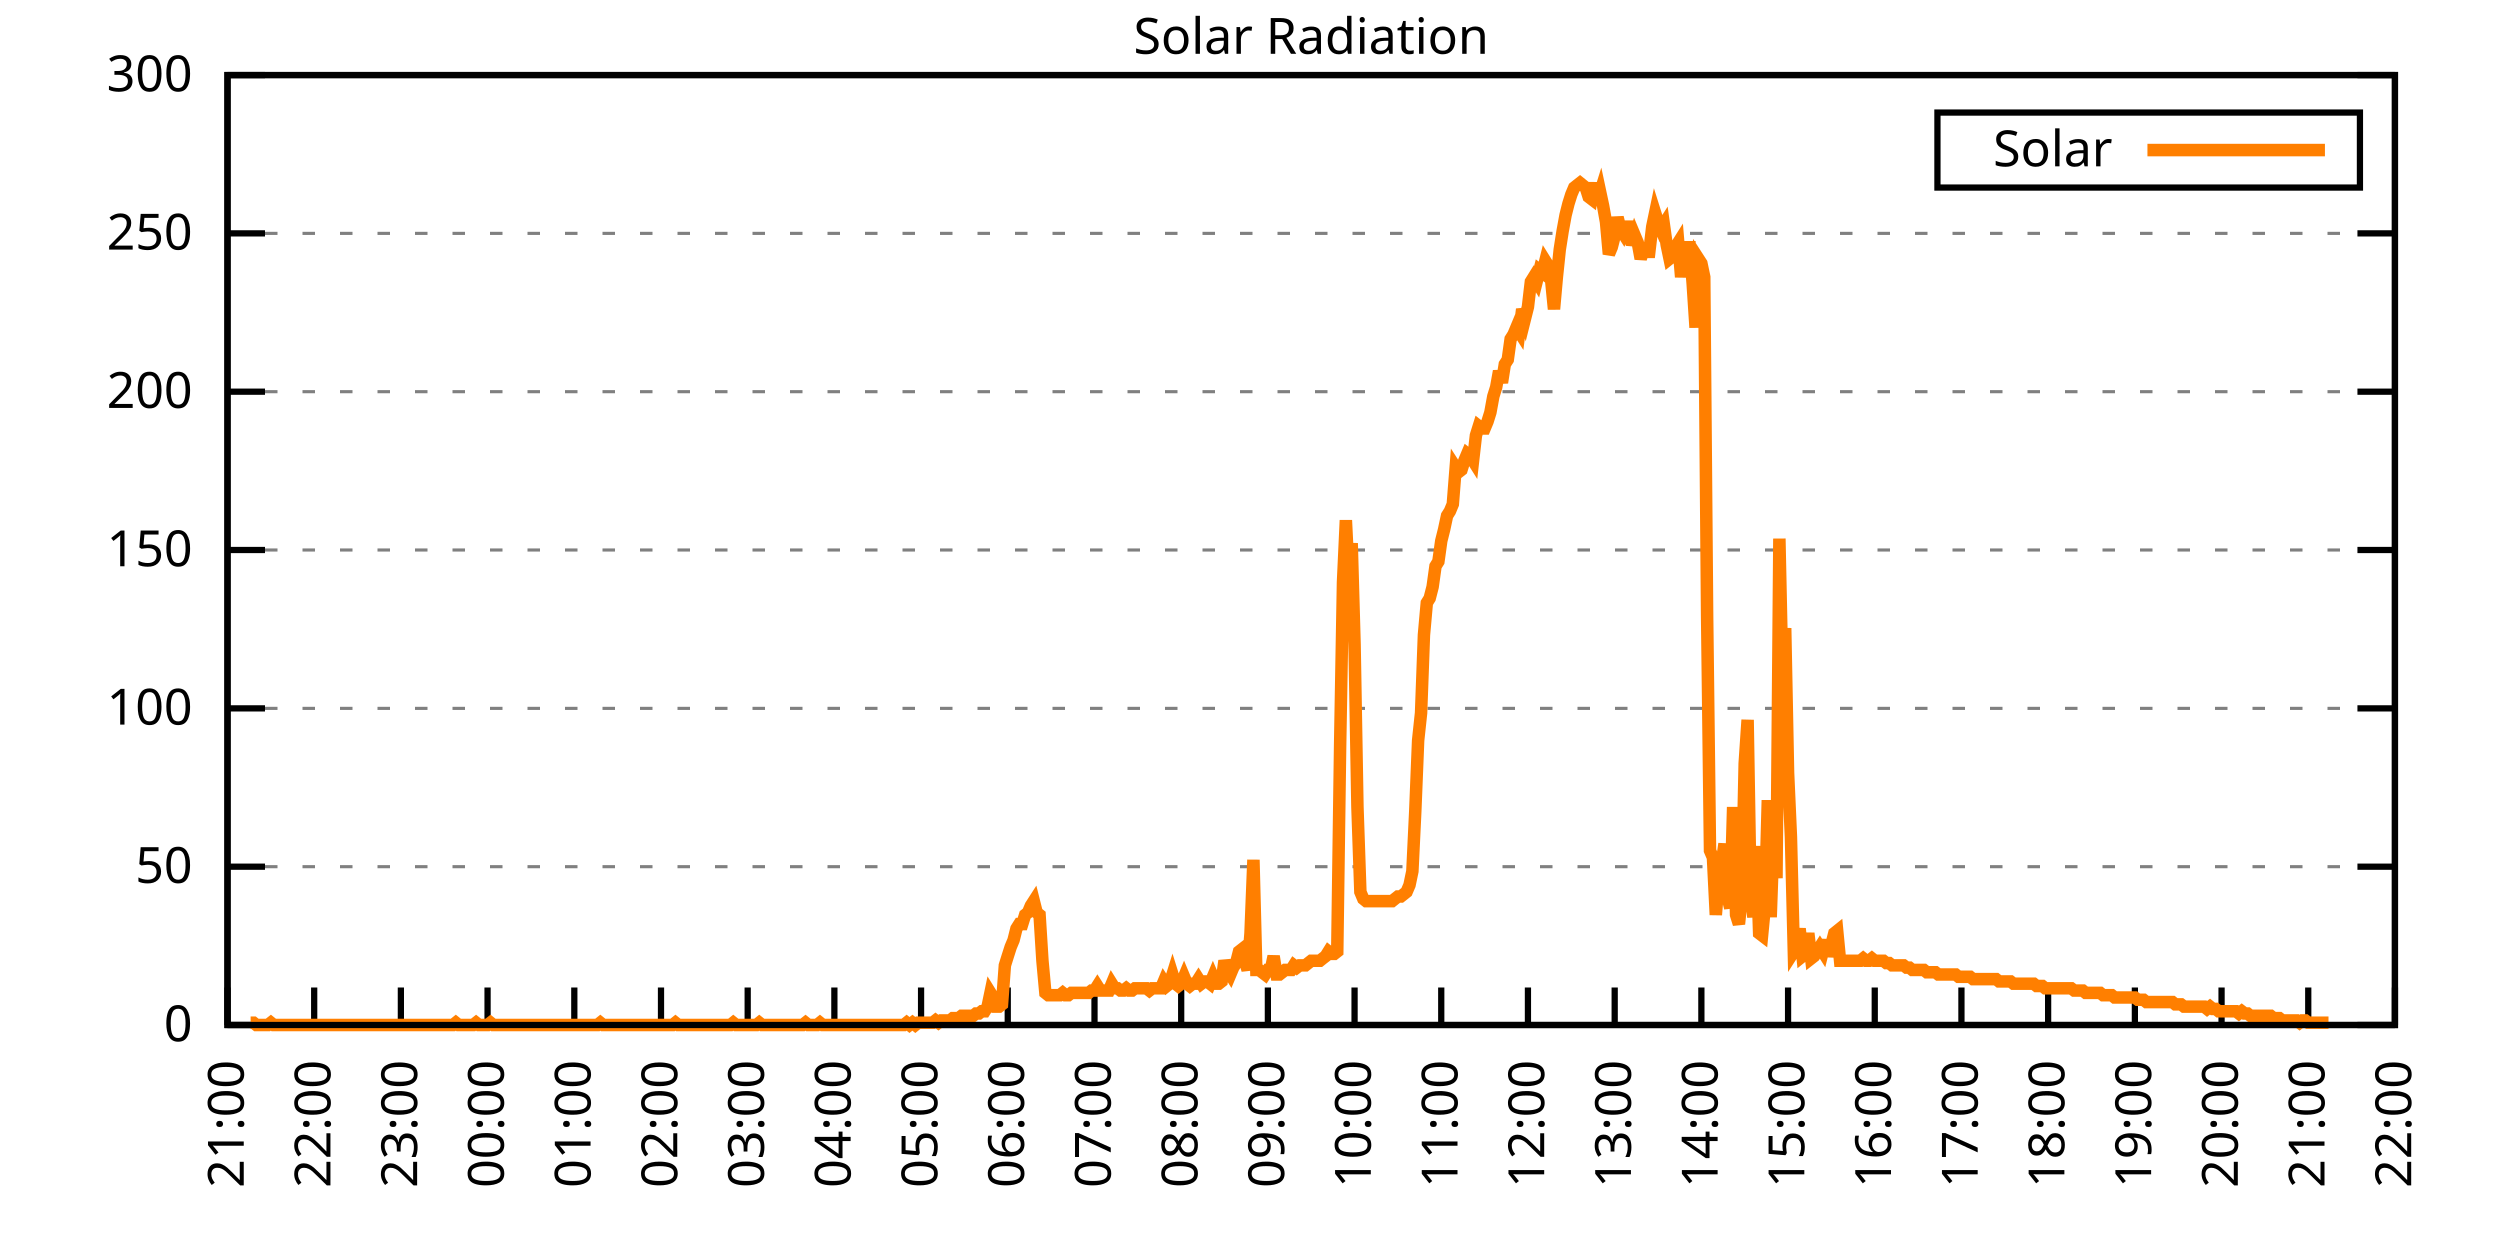
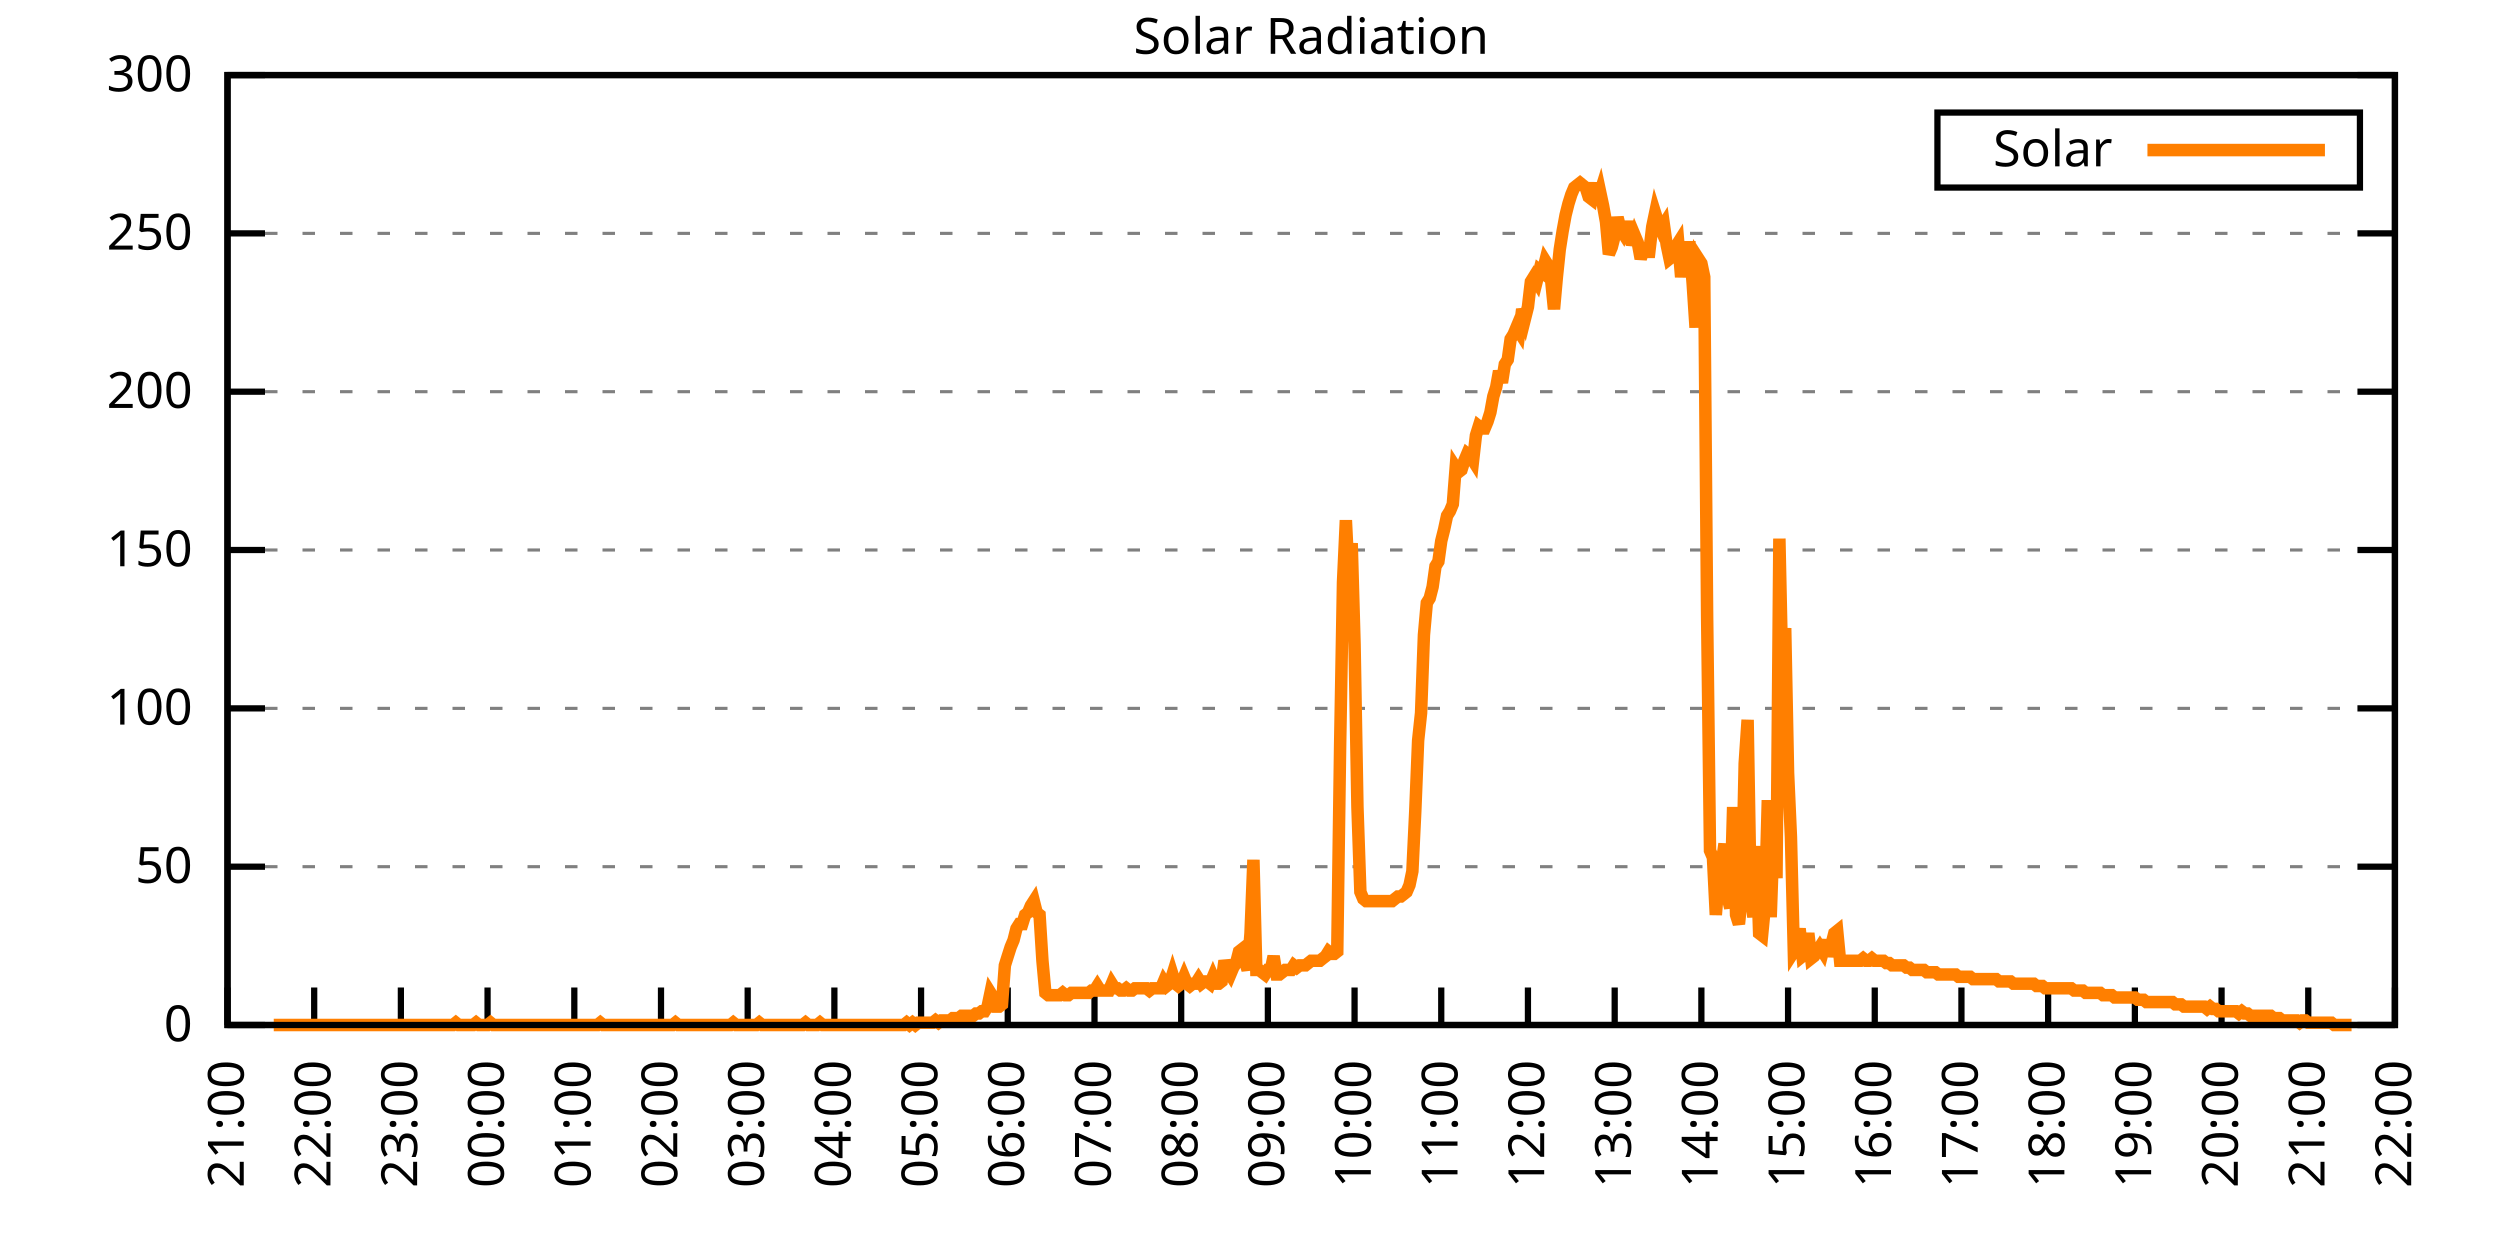
<svg xmlns="http://www.w3.org/2000/svg" xmlns:xlink="http://www.w3.org/1999/xlink" width="400" height="200" viewBox="0 0 400 200">
  <g id="gnuplot_canvas">
    <rect x="0" y="0" width="400" height="200" fill="none" />
    <defs>
      <circle id="gpDot" r="0.5" stroke-width="0.5" stroke="currentColor" />
      <path id="gpPt0" stroke-width="0.333" stroke="currentColor" d="M-1,0 h2 M0,-1 v2" />
      <path id="gpPt1" stroke-width="0.333" stroke="currentColor" d="M-1,-1 L1,1 M1,-1 L-1,1" />
      <path id="gpPt2" stroke-width="0.333" stroke="currentColor" d="M-1,0 L1,0 M0,-1 L0,1 M-1,-1 L1,1 M-1,1 L1,-1" />
      <rect id="gpPt3" stroke-width="0.333" stroke="currentColor" x="-1" y="-1" width="2" height="2" />
      <rect id="gpPt4" stroke-width="0.333" stroke="currentColor" fill="currentColor" x="-1" y="-1" width="2" height="2" />
      <circle id="gpPt5" stroke-width="0.333" stroke="currentColor" cx="0" cy="0" r="1" />
      <use xlink:href="#gpPt5" id="gpPt6" fill="currentColor" stroke="none" />
      <path id="gpPt7" stroke-width="0.333" stroke="currentColor" d="M0,-1.33 L-1.33,0.67 L1.33,0.67 z" />
      <use xlink:href="#gpPt7" id="gpPt8" fill="currentColor" stroke="none" />
      <use xlink:href="#gpPt7" id="gpPt9" stroke="currentColor" transform="rotate(180)" />
      <use xlink:href="#gpPt9" id="gpPt10" fill="currentColor" stroke="none" />
      <use xlink:href="#gpPt3" id="gpPt11" stroke="currentColor" transform="rotate(45)" />
      <use xlink:href="#gpPt11" id="gpPt12" fill="currentColor" stroke="none" />
      <path id="gpPt13" stroke-width="0.333" stroke="currentColor" d="M0,1.330 L1.265,0.411 L0.782,-1.067 L-0.782,-1.076 L-1.265,0.411 z" />
      <use xlink:href="#gpPt13" id="gpPt14" fill="currentColor" stroke="none" />
      <filter id="textbox" filterUnits="objectBoundingBox" x="0" y="0" height="1" width="1">
        <feFlood flood-color="white" flood-opacity="1" result="bgnd" />
        <feComposite in="SourceGraphic" in2="bgnd" operator="atop" />
      </filter>
      <filter id="greybox" filterUnits="objectBoundingBox" x="0" y="0" height="1" width="1">
        <feFlood flood-color="lightgrey" flood-opacity="1" result="grey" />
        <feComposite in="SourceGraphic" in2="grey" operator="atop" />
      </filter>
    </defs>
    <g fill="none" color="white" stroke="currentColor" stroke-width="1.00" stroke-linecap="butt" stroke-linejoin="miter">
</g>
    <g fill="none" color="black" stroke="currentColor" stroke-width="1.00" stroke-linecap="butt" stroke-linejoin="miter">
      <g stroke="none" shape-rendering="crispEdges">
        <polygon fill="rgb(255, 255, 255)" points="36.40,164.00 383.18,164.00 383.18,12.02 36.40,12.02 " />
      </g>
    </g>
    <g fill="none" color="black" stroke="currentColor" stroke-width="1.00" stroke-linecap="butt" stroke-linejoin="miter">
</g>
    <g fill="none" color="black" stroke="black" stroke-width="0.50" stroke-linecap="butt" stroke-linejoin="miter">
</g>
    <g fill="none" color="gray" stroke="currentColor" stroke-width="0.50" stroke-linecap="butt" stroke-linejoin="miter">
      <path stroke="gray" stroke-dasharray="2,4" class="gridline" d="M36.40,164.00 L383.19,164.00  " />
    </g>
    <g fill="none" color="gray" stroke="gray" stroke-width="1.00" stroke-linecap="butt" stroke-linejoin="miter">
</g>
    <g fill="none" color="black" stroke="currentColor" stroke-width="1.00" stroke-linecap="butt" stroke-linejoin="miter">
      <path stroke="black" d="M36.40,164.00 L42.40,164.00 M383.19,164.00 L377.19,164.00  " />
      <g transform="translate(30.80,166.60)" stroke="none" fill="black" font-family="Sans" font-size="8.00" text-anchor="end">
        <text>
          <tspan font-family="Sans"> 0</tspan>
        </text>
      </g>
    </g>
    <g fill="none" color="black" stroke="currentColor" stroke-width="1.00" stroke-linecap="butt" stroke-linejoin="miter">
</g>
    <g fill="none" color="black" stroke="black" stroke-width="0.50" stroke-linecap="butt" stroke-linejoin="miter">
</g>
    <g fill="none" color="gray" stroke="currentColor" stroke-width="0.50" stroke-linecap="butt" stroke-linejoin="miter">
      <path stroke="gray" stroke-dasharray="2,4" class="gridline" d="M36.40,138.67 L383.19,138.67  " />
    </g>
    <g fill="none" color="gray" stroke="gray" stroke-width="1.00" stroke-linecap="butt" stroke-linejoin="miter">
</g>
    <g fill="none" color="black" stroke="currentColor" stroke-width="1.00" stroke-linecap="butt" stroke-linejoin="miter">
      <path stroke="black" d="M36.40,138.67 L42.40,138.67 M383.19,138.67 L377.19,138.67  " />
      <g transform="translate(30.80,141.27)" stroke="none" fill="black" font-family="Sans" font-size="8.00" text-anchor="end">
        <text>
          <tspan font-family="Sans"> 50</tspan>
        </text>
      </g>
    </g>
    <g fill="none" color="black" stroke="currentColor" stroke-width="1.00" stroke-linecap="butt" stroke-linejoin="miter">
</g>
    <g fill="none" color="black" stroke="black" stroke-width="0.50" stroke-linecap="butt" stroke-linejoin="miter">
</g>
    <g fill="none" color="gray" stroke="currentColor" stroke-width="0.50" stroke-linecap="butt" stroke-linejoin="miter">
      <path stroke="gray" stroke-dasharray="2,4" class="gridline" d="M36.40,113.34 L383.19,113.34  " />
    </g>
    <g fill="none" color="gray" stroke="gray" stroke-width="1.00" stroke-linecap="butt" stroke-linejoin="miter">
</g>
    <g fill="none" color="black" stroke="currentColor" stroke-width="1.00" stroke-linecap="butt" stroke-linejoin="miter">
      <path stroke="black" d="M36.40,113.34 L42.40,113.34 M383.19,113.34 L377.19,113.34  " />
      <g transform="translate(30.80,115.94)" stroke="none" fill="black" font-family="Sans" font-size="8.00" text-anchor="end">
        <text>
          <tspan font-family="Sans"> 100</tspan>
        </text>
      </g>
    </g>
    <g fill="none" color="black" stroke="currentColor" stroke-width="1.00" stroke-linecap="butt" stroke-linejoin="miter">
</g>
    <g fill="none" color="black" stroke="black" stroke-width="0.50" stroke-linecap="butt" stroke-linejoin="miter">
</g>
    <g fill="none" color="gray" stroke="currentColor" stroke-width="0.50" stroke-linecap="butt" stroke-linejoin="miter">
      <path stroke="gray" stroke-dasharray="2,4" class="gridline" d="M36.40,88.00 L383.19,88.00  " />
    </g>
    <g fill="none" color="gray" stroke="gray" stroke-width="1.00" stroke-linecap="butt" stroke-linejoin="miter">
</g>
    <g fill="none" color="black" stroke="currentColor" stroke-width="1.00" stroke-linecap="butt" stroke-linejoin="miter">
      <path stroke="black" d="M36.40,88.00 L42.40,88.00 M383.19,88.00 L377.19,88.00  " />
      <g transform="translate(30.80,90.60)" stroke="none" fill="black" font-family="Sans" font-size="8.00" text-anchor="end">
        <text>
          <tspan font-family="Sans"> 150</tspan>
        </text>
      </g>
    </g>
    <g fill="none" color="black" stroke="currentColor" stroke-width="1.00" stroke-linecap="butt" stroke-linejoin="miter">
</g>
    <g fill="none" color="black" stroke="black" stroke-width="0.50" stroke-linecap="butt" stroke-linejoin="miter">
</g>
    <g fill="none" color="gray" stroke="currentColor" stroke-width="0.50" stroke-linecap="butt" stroke-linejoin="miter">
      <path stroke="gray" stroke-dasharray="2,4" class="gridline" d="M36.40,62.67 L383.19,62.67  " />
    </g>
    <g fill="none" color="gray" stroke="gray" stroke-width="1.00" stroke-linecap="butt" stroke-linejoin="miter">
</g>
    <g fill="none" color="black" stroke="currentColor" stroke-width="1.00" stroke-linecap="butt" stroke-linejoin="miter">
      <path stroke="black" d="M36.40,62.67 L42.40,62.67 M383.19,62.67 L377.19,62.67  " />
      <g transform="translate(30.80,65.27)" stroke="none" fill="black" font-family="Sans" font-size="8.00" text-anchor="end">
        <text>
          <tspan font-family="Sans"> 200</tspan>
        </text>
      </g>
    </g>
    <g fill="none" color="black" stroke="currentColor" stroke-width="1.00" stroke-linecap="butt" stroke-linejoin="miter">
</g>
    <g fill="none" color="black" stroke="black" stroke-width="0.50" stroke-linecap="butt" stroke-linejoin="miter">
</g>
    <g fill="none" color="gray" stroke="currentColor" stroke-width="0.50" stroke-linecap="butt" stroke-linejoin="miter">
      <path stroke="gray" stroke-dasharray="2,4" class="gridline" d="M36.40,37.34 L383.19,37.34  " />
    </g>
    <g fill="none" color="gray" stroke="gray" stroke-width="1.00" stroke-linecap="butt" stroke-linejoin="miter">
</g>
    <g fill="none" color="black" stroke="currentColor" stroke-width="1.00" stroke-linecap="butt" stroke-linejoin="miter">
      <path stroke="black" d="M36.40,37.34 L42.40,37.34 M383.19,37.34 L377.19,37.34  " />
      <g transform="translate(30.80,39.94)" stroke="none" fill="black" font-family="Sans" font-size="8.00" text-anchor="end">
        <text>
          <tspan font-family="Sans"> 250</tspan>
        </text>
      </g>
    </g>
    <g fill="none" color="black" stroke="currentColor" stroke-width="1.00" stroke-linecap="butt" stroke-linejoin="miter">
</g>
    <g fill="none" color="black" stroke="black" stroke-width="0.50" stroke-linecap="butt" stroke-linejoin="miter">
</g>
    <g fill="none" color="gray" stroke="currentColor" stroke-width="0.50" stroke-linecap="butt" stroke-linejoin="miter">
      <path stroke="gray" stroke-dasharray="2,4" class="gridline" d="M36.40,12.01 L383.19,12.01  " />
    </g>
    <g fill="none" color="gray" stroke="gray" stroke-width="1.00" stroke-linecap="butt" stroke-linejoin="miter">
</g>
    <g fill="none" color="black" stroke="currentColor" stroke-width="1.00" stroke-linecap="butt" stroke-linejoin="miter">
      <path stroke="black" d="M36.40,12.01 L42.40,12.01 M383.19,12.01 L377.19,12.01  " />
      <g transform="translate(30.80,14.61)" stroke="none" fill="black" font-family="Sans" font-size="8.00" text-anchor="end">
        <text>
          <tspan font-family="Sans"> 300</tspan>
        </text>
      </g>
    </g>
    <g fill="none" color="black" stroke="currentColor" stroke-width="1.00" stroke-linecap="butt" stroke-linejoin="miter">
      <path stroke="black" d="M36.40,164.00 L36.40,158.00  " />
      <g transform="translate(39.00,169.60) rotate(270.00)" stroke="none" fill="black" font-family="Sans" font-size="8.00" text-anchor="end">
        <text>
          <tspan font-family="Sans">21:00</tspan>
        </text>
      </g>
    </g>
    <g fill="none" color="black" stroke="currentColor" stroke-width="1.00" stroke-linecap="butt" stroke-linejoin="miter">
      <path stroke="black" d="M50.27,164.00 L50.27,158.00  " />
      <g transform="translate(52.87,169.60) rotate(270.00)" stroke="none" fill="black" font-family="Sans" font-size="8.00" text-anchor="end">
        <text>
          <tspan font-family="Sans">22:00</tspan>
        </text>
      </g>
    </g>
    <g fill="none" color="black" stroke="currentColor" stroke-width="1.00" stroke-linecap="butt" stroke-linejoin="miter">
      <path stroke="black" d="M64.14,164.00 L64.14,158.00  " />
      <g transform="translate(66.74,169.60) rotate(270.00)" stroke="none" fill="black" font-family="Sans" font-size="8.00" text-anchor="end">
        <text>
          <tspan font-family="Sans">23:00</tspan>
        </text>
      </g>
    </g>
    <g fill="none" color="black" stroke="currentColor" stroke-width="1.00" stroke-linecap="butt" stroke-linejoin="miter">
      <path stroke="black" d="M78.01,164.00 L78.01,158.00  " />
      <g transform="translate(80.61,169.60) rotate(270.00)" stroke="none" fill="black" font-family="Sans" font-size="8.00" text-anchor="end">
        <text>
          <tspan font-family="Sans">00:00</tspan>
        </text>
      </g>
    </g>
    <g fill="none" color="black" stroke="currentColor" stroke-width="1.00" stroke-linecap="butt" stroke-linejoin="miter">
      <path stroke="black" d="M91.89,164.00 L91.89,158.00  " />
      <g transform="translate(94.49,169.60) rotate(270.00)" stroke="none" fill="black" font-family="Sans" font-size="8.00" text-anchor="end">
        <text>
          <tspan font-family="Sans">01:00</tspan>
        </text>
      </g>
    </g>
    <g fill="none" color="black" stroke="currentColor" stroke-width="1.00" stroke-linecap="butt" stroke-linejoin="miter">
      <path stroke="black" d="M105.76,164.00 L105.76,158.00  " />
      <g transform="translate(108.36,169.60) rotate(270.00)" stroke="none" fill="black" font-family="Sans" font-size="8.00" text-anchor="end">
        <text>
          <tspan font-family="Sans">02:00</tspan>
        </text>
      </g>
    </g>
    <g fill="none" color="black" stroke="currentColor" stroke-width="1.00" stroke-linecap="butt" stroke-linejoin="miter">
      <path stroke="black" d="M119.63,164.00 L119.63,158.00  " />
      <g transform="translate(122.23,169.60) rotate(270.00)" stroke="none" fill="black" font-family="Sans" font-size="8.00" text-anchor="end">
        <text>
          <tspan font-family="Sans">03:00</tspan>
        </text>
      </g>
    </g>
    <g fill="none" color="black" stroke="currentColor" stroke-width="1.00" stroke-linecap="butt" stroke-linejoin="miter">
      <path stroke="black" d="M133.50,164.00 L133.50,158.00  " />
      <g transform="translate(136.10,169.60) rotate(270.00)" stroke="none" fill="black" font-family="Sans" font-size="8.00" text-anchor="end">
        <text>
          <tspan font-family="Sans">04:00</tspan>
        </text>
      </g>
    </g>
    <g fill="none" color="black" stroke="currentColor" stroke-width="1.00" stroke-linecap="butt" stroke-linejoin="miter">
      <path stroke="black" d="M147.37,164.00 L147.37,158.00  " />
      <g transform="translate(149.97,169.60) rotate(270.00)" stroke="none" fill="black" font-family="Sans" font-size="8.00" text-anchor="end">
        <text>
          <tspan font-family="Sans">05:00</tspan>
        </text>
      </g>
    </g>
    <g fill="none" color="black" stroke="currentColor" stroke-width="1.00" stroke-linecap="butt" stroke-linejoin="miter">
      <path stroke="black" d="M161.24,164.00 L161.24,158.00  " />
      <g transform="translate(163.84,169.60) rotate(270.00)" stroke="none" fill="black" font-family="Sans" font-size="8.00" text-anchor="end">
        <text>
          <tspan font-family="Sans">06:00</tspan>
        </text>
      </g>
    </g>
    <g fill="none" color="black" stroke="currentColor" stroke-width="1.00" stroke-linecap="butt" stroke-linejoin="miter">
      <path stroke="black" d="M175.12,164.00 L175.12,158.00  " />
      <g transform="translate(177.72,169.60) rotate(270.00)" stroke="none" fill="black" font-family="Sans" font-size="8.00" text-anchor="end">
        <text>
          <tspan font-family="Sans">07:00</tspan>
        </text>
      </g>
    </g>
    <g fill="none" color="black" stroke="currentColor" stroke-width="1.00" stroke-linecap="butt" stroke-linejoin="miter">
      <path stroke="black" d="M188.99,164.00 L188.99,158.00  " />
      <g transform="translate(191.59,169.60) rotate(270.00)" stroke="none" fill="black" font-family="Sans" font-size="8.00" text-anchor="end">
        <text>
          <tspan font-family="Sans">08:00</tspan>
        </text>
      </g>
    </g>
    <g fill="none" color="black" stroke="currentColor" stroke-width="1.00" stroke-linecap="butt" stroke-linejoin="miter">
      <path stroke="black" d="M202.86,164.00 L202.86,158.00  " />
      <g transform="translate(205.46,169.60) rotate(270.00)" stroke="none" fill="black" font-family="Sans" font-size="8.00" text-anchor="end">
        <text>
          <tspan font-family="Sans">09:00</tspan>
        </text>
      </g>
    </g>
    <g fill="none" color="black" stroke="currentColor" stroke-width="1.00" stroke-linecap="butt" stroke-linejoin="miter">
      <path stroke="black" d="M216.73,164.00 L216.73,158.00  " />
      <g transform="translate(219.33,169.60) rotate(270.00)" stroke="none" fill="black" font-family="Sans" font-size="8.00" text-anchor="end">
        <text>
          <tspan font-family="Sans">10:00</tspan>
        </text>
      </g>
    </g>
    <g fill="none" color="black" stroke="currentColor" stroke-width="1.00" stroke-linecap="butt" stroke-linejoin="miter">
      <path stroke="black" d="M230.60,164.00 L230.60,158.00  " />
      <g transform="translate(233.20,169.60) rotate(270.00)" stroke="none" fill="black" font-family="Sans" font-size="8.00" text-anchor="end">
        <text>
          <tspan font-family="Sans">11:00</tspan>
        </text>
      </g>
    </g>
    <g fill="none" color="black" stroke="currentColor" stroke-width="1.00" stroke-linecap="butt" stroke-linejoin="miter">
      <path stroke="black" d="M244.47,164.00 L244.47,158.00  " />
      <g transform="translate(247.07,169.60) rotate(270.00)" stroke="none" fill="black" font-family="Sans" font-size="8.00" text-anchor="end">
        <text>
          <tspan font-family="Sans">12:00</tspan>
        </text>
      </g>
    </g>
    <g fill="none" color="black" stroke="currentColor" stroke-width="1.00" stroke-linecap="butt" stroke-linejoin="miter">
      <path stroke="black" d="M258.35,164.00 L258.35,158.00  " />
      <g transform="translate(260.95,169.60) rotate(270.00)" stroke="none" fill="black" font-family="Sans" font-size="8.00" text-anchor="end">
        <text>
          <tspan font-family="Sans">13:00</tspan>
        </text>
      </g>
    </g>
    <g fill="none" color="black" stroke="currentColor" stroke-width="1.00" stroke-linecap="butt" stroke-linejoin="miter">
      <path stroke="black" d="M272.22,164.00 L272.22,158.00  " />
      <g transform="translate(274.82,169.60) rotate(270.00)" stroke="none" fill="black" font-family="Sans" font-size="8.00" text-anchor="end">
        <text>
          <tspan font-family="Sans">14:00</tspan>
        </text>
      </g>
    </g>
    <g fill="none" color="black" stroke="currentColor" stroke-width="1.00" stroke-linecap="butt" stroke-linejoin="miter">
      <path stroke="black" d="M286.09,164.00 L286.09,158.00  " />
      <g transform="translate(288.69,169.60) rotate(270.00)" stroke="none" fill="black" font-family="Sans" font-size="8.00" text-anchor="end">
        <text>
          <tspan font-family="Sans">15:00</tspan>
        </text>
      </g>
    </g>
    <g fill="none" color="black" stroke="currentColor" stroke-width="1.00" stroke-linecap="butt" stroke-linejoin="miter">
      <path stroke="black" d="M299.96,164.00 L299.96,158.00  " />
      <g transform="translate(302.56,169.60) rotate(270.00)" stroke="none" fill="black" font-family="Sans" font-size="8.00" text-anchor="end">
        <text>
          <tspan font-family="Sans">16:00</tspan>
        </text>
      </g>
    </g>
    <g fill="none" color="black" stroke="currentColor" stroke-width="1.00" stroke-linecap="butt" stroke-linejoin="miter">
      <path stroke="black" d="M313.83,164.00 L313.83,158.00  " />
      <g transform="translate(316.43,169.60) rotate(270.00)" stroke="none" fill="black" font-family="Sans" font-size="8.00" text-anchor="end">
        <text>
          <tspan font-family="Sans">17:00</tspan>
        </text>
      </g>
    </g>
    <g fill="none" color="black" stroke="currentColor" stroke-width="1.00" stroke-linecap="butt" stroke-linejoin="miter">
      <path stroke="black" d="M327.70,164.00 L327.70,158.00  " />
      <g transform="translate(330.30,169.60) rotate(270.00)" stroke="none" fill="black" font-family="Sans" font-size="8.00" text-anchor="end">
        <text>
          <tspan font-family="Sans">18:00</tspan>
        </text>
      </g>
    </g>
    <g fill="none" color="black" stroke="currentColor" stroke-width="1.00" stroke-linecap="butt" stroke-linejoin="miter">
      <path stroke="black" d="M341.58,164.00 L341.58,158.00  " />
      <g transform="translate(344.18,169.60) rotate(270.00)" stroke="none" fill="black" font-family="Sans" font-size="8.00" text-anchor="end">
        <text>
          <tspan font-family="Sans">19:00</tspan>
        </text>
      </g>
    </g>
    <g fill="none" color="black" stroke="currentColor" stroke-width="1.00" stroke-linecap="butt" stroke-linejoin="miter">
      <path stroke="black" d="M355.45,164.00 L355.45,158.00  " />
      <g transform="translate(358.05,169.60) rotate(270.00)" stroke="none" fill="black" font-family="Sans" font-size="8.00" text-anchor="end">
        <text>
          <tspan font-family="Sans">20:00</tspan>
        </text>
      </g>
    </g>
    <g fill="none" color="black" stroke="currentColor" stroke-width="1.00" stroke-linecap="butt" stroke-linejoin="miter">
      <path stroke="black" d="M369.32,164.00 L369.32,158.00  " />
      <g transform="translate(371.92,169.60) rotate(270.00)" stroke="none" fill="black" font-family="Sans" font-size="8.00" text-anchor="end">
        <text>
          <tspan font-family="Sans">21:00</tspan>
        </text>
      </g>
    </g>
    <g fill="none" color="black" stroke="currentColor" stroke-width="1.00" stroke-linecap="butt" stroke-linejoin="miter">
      <path stroke="black" d="M383.19,164.00 L383.19,158.00  " />
      <g transform="translate(385.79,169.60) rotate(270.00)" stroke="none" fill="black" font-family="Sans" font-size="8.00" text-anchor="end">
        <text>
          <tspan font-family="Sans">22:00</tspan>
        </text>
      </g>
    </g>
    <g fill="none" color="black" stroke="currentColor" stroke-width="1.00" stroke-linecap="butt" stroke-linejoin="miter">
</g>
    <g fill="none" color="black" stroke="currentColor" stroke-width="1.00" stroke-linecap="butt" stroke-linejoin="miter">
      <path stroke="black" d="M36.40,12.01 L36.40,164.00 L383.19,164.00 L383.19,12.01 L36.40,12.01 Z  " />
    </g>
    <g fill="none" color="black" stroke="currentColor" stroke-width="1.00" stroke-linecap="butt" stroke-linejoin="miter">
</g>
    <g fill="none" color="black" stroke="currentColor" stroke-width="1.00" stroke-linecap="butt" stroke-linejoin="miter">
      <path stroke="black" d="M309.99,30.01 L309.99,18.01 L377.59,18.01 L377.59,30.01 L309.99,30.01 Z  " />
    </g>
    <g id="Solar_Radiation_plot_1">
      <g fill="none" color="white" stroke="black" stroke-width="2.00" stroke-linecap="butt" stroke-linejoin="miter">
</g>
      <g fill="none" color="black" stroke="currentColor" stroke-width="2.00" stroke-linecap="butt" stroke-linejoin="miter">
        <g transform="translate(337.99,26.61)" stroke="none" fill="black" font-family="Sans" font-size="8.00" text-anchor="end">
          <text>
            <tspan font-family="Sans">Solar</tspan>
          </text>
        </g>
      </g>
      <g fill="none" color="black" stroke="currentColor" stroke-width="2.00" stroke-linecap="butt" stroke-linejoin="miter">
-         <path stroke="rgb(255, 127,   0)" d="M343.59,24.01 L371.99,24.01 M40.10,163.63 L40.56,163.63 L41.02,164.00 L41.49,164.00 L41.95,164.00 L42.41,164.00   L42.87,164.00 L43.34,163.63 L43.80,164.00 L44.26,164.00 L44.72,164.00 L45.19,164.00 L45.65,164.00 L46.11,164.00   L46.57,164.00 L47.03,164.00 L47.50,164.00 L47.96,164.00 L48.42,164.00 L48.88,164.00 L49.35,164.00 L49.81,164.00   L50.27,164.00 L50.73,164.00 L51.20,164.00 L51.66,164.00 L52.12,164.00 L52.58,164.00 L53.05,164.00 L53.51,164.00   L53.97,164.00 L54.43,164.00 L54.90,164.00 L55.36,164.00 L55.82,164.00 L56.28,164.00 L56.75,164.00 L57.21,164.00   L57.67,164.00 L58.13,164.00 L58.59,164.00 L59.06,164.00 L59.52,164.00 L59.98,164.00 L60.44,164.00 L60.91,164.00   L61.37,164.00 L61.83,164.00 L62.29,164.00 L62.76,164.00 L63.22,164.00 L63.68,164.00 L64.14,164.00 L64.61,164.00   L65.07,164.00 L65.53,164.00 L65.99,164.00 L66.46,164.00 L66.92,164.00 L67.38,164.00 L67.84,164.00 L68.30,164.00   L68.77,164.00 L69.23,164.00 L69.69,164.00 L70.15,164.00 L70.62,164.00 L71.08,164.00 L71.54,164.00 L72.00,164.00   L72.47,164.00 L72.93,163.63 L73.39,164.00 L73.85,164.00 L74.32,164.00 L74.78,164.00 L75.24,164.00 L75.70,164.00   L76.17,163.63 L76.63,164.00 L77.09,164.00 L77.55,164.00 L78.01,164.00 L78.48,163.63 L78.94,164.00 L79.40,164.00   L79.86,164.00 L80.33,164.00 L80.79,164.00 L81.25,164.00 L81.71,164.00 L82.18,164.00 L82.64,164.00 L83.10,164.00   L83.56,164.00 L84.03,164.00 L84.49,164.00 L84.95,164.00 L85.41,164.00 L85.88,164.00 L86.34,164.00 L86.80,164.00   L87.26,164.00 L87.72,164.00 L88.19,164.00 L88.65,164.00 L89.11,164.00 L89.57,164.00 L90.04,164.00 L90.50,164.00   L90.96,164.00 L91.42,164.00 L91.89,164.00 L92.35,164.00 L92.81,164.00 L93.27,164.00 L93.74,164.00 L94.20,164.00   L94.66,164.00 L95.12,164.00 L95.59,164.00 L96.05,163.63 L96.51,164.00 L96.97,164.00 L97.44,164.00 L97.90,164.00   L98.36,164.00 L98.82,164.00 L99.28,164.00 L99.75,164.00 L100.21,164.00 L100.67,164.00 L101.13,164.00 L101.60,164.00   L102.06,164.00 L102.52,164.00 L102.98,164.00 L103.45,164.00 L103.91,164.00 L104.37,164.00 L104.83,164.00 L105.30,164.00   L105.76,164.00 L106.22,164.00 L106.68,164.00 L107.15,164.00 L107.61,164.00 L108.07,163.63 L108.53,164.00 L108.99,164.00   L109.46,164.00 L109.92,164.00 L110.38,164.00 L110.84,164.00 L111.31,164.00 L111.77,164.00 L112.23,164.00 L112.69,164.00   L113.16,164.00 L113.62,164.00 L114.08,164.00 L114.54,164.00 L115.01,164.00 L115.47,164.00 L115.93,164.00 L116.39,164.00   L116.86,164.00 L117.32,163.63 L117.78,164.00 L118.24,164.00 L118.70,164.00 L119.17,164.00 L119.63,164.00 L120.09,164.00   L120.55,164.00 L121.02,164.00 L121.48,163.63 L121.94,164.00 L122.40,164.00 L122.87,164.00 L123.33,164.00 L123.79,164.00   L124.25,164.00 L124.72,164.00 L125.18,164.00 L125.64,164.00 L126.10,164.00 L126.57,164.00 L127.03,164.00 L127.49,164.00   L127.95,164.00 L128.41,164.00 L128.88,163.63 L129.34,164.00 L129.80,164.00 L130.26,164.00 L130.73,164.00 L131.19,163.63   L131.65,164.00 L132.11,164.00 L132.58,164.00 L133.04,164.00 L133.50,164.00 L133.96,164.00 L134.43,164.00 L134.89,164.00   L135.35,164.00 L135.81,164.00 L136.28,164.00 L136.74,164.00 L137.20,164.00 L137.66,164.00 L138.13,164.00 L138.59,164.00   L139.05,164.00 L139.51,164.00 L139.97,164.00 L140.44,164.00 L140.90,164.00 L141.36,164.00 L141.82,164.00 L142.29,164.00   L142.75,164.00 L143.21,164.00 L143.67,164.00 L144.14,164.00 L144.60,164.00 L145.06,163.63 L145.52,164.00 L145.99,163.63   L146.45,164.00 L146.91,163.63 L147.37,163.63 L147.84,163.63 L148.30,163.63 L148.76,163.63 L149.22,163.63 L149.68,163.27   L150.15,163.63 L150.61,163.27 L151.07,163.27 L151.53,163.27 L152.00,163.27 L152.46,162.90 L152.92,162.90 L153.38,162.90   L153.85,162.53 L154.31,162.53 L154.77,162.53 L155.23,162.53 L155.70,162.53 L156.16,162.16 L156.62,162.16 L157.08,161.80   L157.55,161.80 L158.01,161.06 L158.47,158.86 L158.93,159.60 L159.39,161.06 L159.86,161.06 L160.32,160.70 L160.78,154.46   L161.24,152.99 L161.71,151.52 L162.17,150.42 L162.63,148.58 L163.09,147.85 L163.56,147.85 L164.02,146.38 L164.48,146.01   L164.94,144.91 L165.41,144.18 L165.87,146.01 L166.33,146.38 L166.79,153.72 L167.26,158.86 L167.72,159.23 L168.18,159.23   L168.64,159.23 L169.10,159.23 L169.57,159.23 L170.03,158.86 L170.49,159.23 L170.95,159.23 L171.42,158.86 L171.88,158.86   L172.34,158.86 L172.80,158.86 L173.27,158.86 L173.73,158.86 L174.19,158.86 L174.65,158.49 L175.12,158.49 L175.58,157.76   L176.04,158.49 L176.50,158.49 L176.97,158.49 L177.43,158.49 L177.89,157.39 L178.35,158.13 L178.82,158.13 L179.28,158.49   L179.74,158.49 L180.20,158.13 L180.66,158.49 L181.13,158.49 L181.59,158.13 L182.05,158.13 L182.51,158.13 L182.98,158.13   L183.44,158.13 L183.90,158.49 L184.36,158.13 L184.83,158.13 L185.29,158.13 L185.75,158.13 L186.21,157.03 L186.68,157.76   L187.14,157.39 L187.60,155.92 L188.06,157.39 L188.53,157.76 L188.99,157.39 L189.45,156.29 L189.91,157.39 L190.37,157.76   L190.84,157.39 L191.30,157.39 L191.76,156.66 L192.22,157.39 L192.69,157.03 L193.15,157.03 L193.61,157.39 L194.07,156.29   L194.54,157.39 L195.00,157.39 L195.46,157.03 L195.92,153.72 L196.39,155.19 L196.85,155.92 L197.31,154.82 L197.77,154.09   L198.24,152.25 L198.70,151.89 L199.16,153.72 L199.62,155.19 L200.08,149.32 L200.55,137.57 L201.01,155.19 L201.47,155.19   L201.93,155.56 L202.40,155.92 L202.86,155.19 L203.32,155.19 L203.78,152.99 L204.25,155.92 L204.71,155.92 L205.17,155.56   L205.63,155.19 L206.10,155.19 L206.56,155.19 L207.02,154.46 L207.48,154.82 L207.95,154.46 L208.41,154.46 L208.87,154.46   L209.33,154.09 L209.80,153.72 L210.26,153.72 L210.72,153.72 L211.18,153.72 L211.64,153.35 L212.11,152.99 L212.57,152.25   L213.03,152.62 L213.49,152.62 L213.96,152.25 L214.42,119.22 L214.88,93.15 L215.34,83.24 L215.81,92.79 L216.27,86.91   L216.73,103.07 L217.19,129.13 L217.66,142.71 L218.12,143.81 L218.58,144.18 L219.04,144.18 L219.51,144.18 L219.97,144.18   L220.43,144.18 L220.89,144.18 L221.35,144.18 L221.82,144.18 L222.28,144.18 L222.74,144.18 L223.20,143.81 L223.67,143.44   L224.13,143.44 L224.59,143.08 L225.05,142.71 L225.52,141.61 L225.98,139.41 L226.44,129.86 L226.90,118.48 L227.37,114.08   L227.83,101.60 L228.29,96.46 L228.75,95.72 L229.22,93.89 L229.68,90.59 L230.14,89.85 L230.60,86.55 L231.06,84.71   L231.53,82.51 L231.99,81.78 L232.45,80.67 L232.91,74.80 L233.38,75.53 L233.84,75.17 L234.30,73.70 L234.76,72.60   L235.23,72.97 L235.69,73.70 L236.15,69.66 L236.61,68.19 L237.08,68.56 L237.54,68.56 L238.00,67.46 L238.46,65.99   L238.93,63.42 L239.39,61.95 L239.85,59.38 L240.31,61.22 L240.77,58.28 L241.24,57.55 L241.70,54.24 L242.16,53.51   L242.62,52.41 L243.09,53.14 L243.55,49.47 L244.01,50.94 L244.47,49.11 L244.94,45.07 L245.40,44.33 L245.86,45.07   L246.32,43.23 L246.79,43.60 L247.25,41.76 L247.71,42.50 L248.17,44.70 L248.64,49.47 L249.10,44.33 L249.56,39.93   L250.02,36.99 L250.49,34.42 L250.95,32.59 L251.41,31.12 L251.87,30.02 L252.33,29.65 L252.80,29.28 L253.26,29.65   L253.72,30.02 L254.18,31.49 L254.65,31.85 L255.11,29.28 L255.57,32.22 L256.03,30.75 L256.50,32.95 L256.96,35.52   L257.42,40.66 L257.88,39.56 L258.35,37.73 L258.81,34.79 L259.27,36.63 L259.73,37.36 L260.20,36.26 L260.66,36.26   L261.12,39.19 L261.58,37.73 L262.04,38.83 L262.51,41.40 L262.97,39.93 L263.43,40.30 L263.89,40.30 L264.36,36.26   L264.82,34.06 L265.28,35.52 L265.74,36.63 L266.21,35.89 L266.67,39.19 L267.13,41.40 L267.59,41.03 L268.06,39.56   L268.52,38.83 L268.98,44.33 L269.44,40.30 L269.91,39.56 L270.37,39.56 L270.83,45.43 L271.29,52.41 L271.75,41.40   L272.22,42.13 L272.68,44.33 L273.14,98.66 L273.60,136.10 L274.07,137.20 L274.53,146.38 L274.99,140.87 L275.45,138.30   L275.92,135.00 L276.38,143.44 L276.84,145.28 L277.30,129.13 L277.77,146.38 L278.23,147.85 L278.69,143.44 L279.15,122.15   L279.62,115.18 L280.08,142.34 L280.54,146.75 L281.00,135.37 L281.46,149.32 L281.93,149.68 L282.39,144.91 L282.85,128.03   L283.31,146.75 L283.78,133.53 L284.24,140.51 L284.70,86.18 L285.16,107.47 L285.63,100.50 L286.09,123.62 L286.55,133.90   L287.01,152.25 L287.48,151.52 L287.94,148.58 L288.40,152.99 L288.86,152.62 L289.33,149.32 L289.79,153.35 L290.25,152.99   L290.71,152.25 L291.18,151.52 L291.64,152.25 L292.10,150.42 L292.56,152.99 L293.02,151.15 L293.49,149.32 L293.95,148.95   L294.41,153.72 L294.87,153.72 L295.34,153.72 L295.80,153.72 L296.26,153.72 L296.72,153.72 L297.19,153.72 L297.65,153.72   L298.11,153.35 L298.57,153.72 L299.04,153.72 L299.50,153.35 L299.96,153.72 L300.42,153.72 L300.89,153.72 L301.35,153.72   L301.81,154.09 L302.27,154.09 L302.73,154.46 L303.20,154.46 L303.66,154.46 L304.12,154.46 L304.58,154.46 L305.05,154.82   L305.51,154.82 L305.97,155.19 L306.43,155.19 L306.90,155.19 L307.36,155.19 L307.82,155.19 L308.28,155.56 L308.75,155.56   L309.21,155.56 L309.67,155.56 L310.13,155.92 L310.60,155.92 L311.06,155.92 L311.52,155.92 L311.98,155.92 L312.44,155.92   L312.91,155.92 L313.37,156.29 L313.83,156.29 L314.29,156.29 L314.76,156.29 L315.22,156.29 L315.68,156.66 L316.14,156.66   L316.61,156.66 L317.07,156.66 L317.53,156.66 L317.99,156.66 L318.46,156.66 L318.92,156.66 L319.38,156.66 L319.84,157.03   L320.31,157.03 L320.77,157.03 L321.23,157.03 L321.69,157.03 L322.15,157.39 L322.62,157.39 L323.08,157.39 L323.54,157.39   L324.00,157.39 L324.47,157.39 L324.93,157.39 L325.39,157.39 L325.85,157.76 L326.32,157.76 L326.78,157.76 L327.24,158.13   L327.70,158.13 L328.17,158.13 L328.63,158.13 L329.09,158.13 L329.55,158.13 L330.02,158.13 L330.48,158.13 L330.94,158.13   L331.40,158.13 L331.87,158.49 L332.33,158.49 L332.79,158.49 L333.25,158.49 L333.71,158.86 L334.18,158.86 L334.64,158.86   L335.10,158.86 L335.56,158.86 L336.03,158.86 L336.49,159.23 L336.95,159.23 L337.41,159.23 L337.88,159.23 L338.34,159.60   L338.80,159.60 L339.26,159.60 L339.73,159.60 L340.19,159.60 L340.65,159.60 L341.11,159.60 L341.58,159.60 L342.04,159.96   L342.50,159.96 L342.96,159.96 L343.42,160.33 L343.89,160.33 L344.35,160.33 L344.81,160.33 L345.27,160.33 L345.74,160.33   L346.20,160.33 L346.66,160.33 L347.12,160.33 L347.59,160.33 L348.05,160.70 L348.51,160.70 L348.97,160.70 L349.44,161.06   L349.90,161.06 L350.36,161.06 L350.82,161.06 L351.29,161.06 L351.75,161.06 L352.21,161.06 L352.67,161.06 L353.13,161.43   L353.60,161.06 L354.06,161.43 L354.52,161.43 L354.98,161.80 L355.45,161.80 L355.91,161.80 L356.37,161.80 L356.83,161.80   L357.30,161.80 L357.76,161.80 L358.22,162.16 L358.68,161.80 L359.15,162.16 L359.61,162.16 L360.07,162.53 L360.53,162.53   L361.00,162.53 L361.46,162.53 L361.92,162.53 L362.38,162.53 L362.84,162.53 L363.31,162.53 L363.77,162.90 L364.23,162.90   L364.69,162.90 L365.16,163.27 L365.62,163.27 L366.08,163.27 L366.54,163.27 L367.01,163.27 L367.47,163.27 L367.93,163.63   L368.39,163.27 L368.86,163.27 L369.32,163.63 L369.78,163.63 L370.24,163.63 L370.71,163.63 L371.17,163.63 L371.63,163.63   L372.09,163.63 L372.56,163.63  " />
+         <path stroke="rgb(255, 127,   0)" d="M343.59,24.01 L371.99,24.01 M43.80,164.00 L44.26,164.00 L44.72,164.00 L45.19,164.00 L45.65,164.00 L46.11,164.00   L46.57,164.00 L47.03,164.00 L47.50,164.00 L47.96,164.00 L48.42,164.00 L48.88,164.00 L49.35,164.00 L49.81,164.00   L50.27,164.00 L50.73,164.00 L51.20,164.00 L51.66,164.00 L52.12,164.00 L52.58,164.00 L53.05,164.00 L53.51,164.00   L53.97,164.00 L54.43,164.00 L54.90,164.00 L55.36,164.00 L55.82,164.00 L56.28,164.00 L56.75,164.00 L57.21,164.00   L57.67,164.00 L58.13,164.00 L58.59,164.00 L59.06,164.00 L59.52,164.00 L59.98,164.00 L60.44,164.00 L60.91,164.00   L61.37,164.00 L61.83,164.00 L62.29,164.00 L62.76,164.00 L63.22,164.00 L63.68,164.00 L64.14,164.00 L64.61,164.00   L65.07,164.00 L65.53,164.00 L65.99,164.00 L66.46,164.00 L66.92,164.00 L67.38,164.00 L67.84,164.00 L68.30,164.00   L68.77,164.00 L69.23,164.00 L69.69,164.00 L70.15,164.00 L70.62,164.00 L71.08,164.00 L71.54,164.00 L72.00,164.00   L72.47,164.00 L72.93,163.63 L73.39,164.00 L73.85,164.00 L74.32,164.00 L74.78,164.00 L75.24,164.00 L75.70,164.00   L76.17,163.63 L76.63,164.00 L77.09,164.00 L77.55,164.00 L78.01,164.00 L78.48,163.63 L78.94,164.00 L79.40,164.00   L79.86,164.00 L80.33,164.00 L80.79,164.00 L81.25,164.00 L81.71,164.00 L82.18,164.00 L82.64,164.00 L83.10,164.00   L83.56,164.00 L84.03,164.00 L84.49,164.00 L84.95,164.00 L85.41,164.00 L85.88,164.00 L86.34,164.00 L86.80,164.00   L87.26,164.00 L87.72,164.00 L88.19,164.00 L88.65,164.00 L89.11,164.00 L89.57,164.00 L90.04,164.00 L90.50,164.00   L90.96,164.00 L91.42,164.00 L91.89,164.00 L92.35,164.00 L92.81,164.00 L93.27,164.00 L93.74,164.00 L94.20,164.00   L94.66,164.00 L95.12,164.00 L95.59,164.00 L96.05,163.63 L96.51,164.00 L96.97,164.00 L97.44,164.00 L97.90,164.00   L98.36,164.00 L98.82,164.00 L99.28,164.00 L99.75,164.00 L100.21,164.00 L100.67,164.00 L101.13,164.00 L101.60,164.00   L102.06,164.00 L102.52,164.00 L102.98,164.00 L103.45,164.00 L103.91,164.00 L104.37,164.00 L104.83,164.00 L105.30,164.00   L105.76,164.00 L106.22,164.00 L106.68,164.00 L107.15,164.00 L107.61,164.00 L108.07,163.63 L108.53,164.00 L108.99,164.00   L109.46,164.00 L109.92,164.00 L110.38,164.00 L110.84,164.00 L111.31,164.00 L111.77,164.00 L112.23,164.00 L112.69,164.00   L113.16,164.00 L113.62,164.00 L114.08,164.00 L114.54,164.00 L115.01,164.00 L115.47,164.00 L115.93,164.00 L116.39,164.00   L116.86,164.00 L117.32,163.63 L117.78,164.00 L118.24,164.00 L118.70,164.00 L119.17,164.00 L119.63,164.00 L120.09,164.00   L120.55,164.00 L121.02,164.00 L121.48,163.63 L121.94,164.00 L122.40,164.00 L122.87,164.00 L123.33,164.00 L123.79,164.00   L124.25,164.00 L124.72,164.00 L125.18,164.00 L125.64,164.00 L126.10,164.00 L126.57,164.00 L127.03,164.00 L127.49,164.00   L127.95,164.00 L128.41,164.00 L128.88,163.63 L129.34,164.00 L129.80,164.00 L130.26,164.00 L130.73,164.00 L131.19,163.63   L131.65,164.00 L132.11,164.00 L132.58,164.00 L133.04,164.00 L133.50,164.00 L133.96,164.00 L134.43,164.00 L134.89,164.00   L135.35,164.00 L135.81,164.00 L136.28,164.00 L136.74,164.00 L137.20,164.00 L137.66,164.00 L138.13,164.00 L138.59,164.00   L139.05,164.00 L139.51,164.00 L139.97,164.00 L140.44,164.00 L140.90,164.00 L141.36,164.00 L141.82,164.00 L142.29,164.00   L142.75,164.00 L143.21,164.00 L143.67,164.00 L144.14,164.00 L144.60,164.00 L145.06,163.63 L145.52,164.00 L145.99,163.63   L146.45,164.00 L146.91,163.63 L147.37,163.63 L147.84,163.63 L148.30,163.63 L148.76,163.63 L149.22,163.63 L149.68,163.27   L150.15,163.63 L150.61,163.27 L151.07,163.27 L151.53,163.27 L152.00,163.27 L152.46,162.90 L152.92,162.90 L153.38,162.90   L153.85,162.53 L154.31,162.53 L154.77,162.53 L155.23,162.53 L155.70,162.53 L156.16,162.16 L156.62,162.16 L157.08,161.80   L157.55,161.80 L158.01,161.06 L158.47,158.86 L158.93,159.60 L159.39,161.06 L159.86,161.06 L160.32,160.70 L160.78,154.46   L161.24,152.99 L161.71,151.52 L162.17,150.42 L162.63,148.58 L163.09,147.85 L163.56,147.85 L164.02,146.38 L164.48,146.01   L164.94,144.91 L165.41,144.18 L165.87,146.01 L166.33,146.38 L166.79,153.72 L167.26,158.86 L167.72,159.23 L168.18,159.23   L168.64,159.23 L169.10,159.23 L169.57,159.23 L170.03,158.86 L170.49,159.23 L170.95,159.23 L171.42,158.86 L171.88,158.86   L172.34,158.86 L172.80,158.86 L173.27,158.86 L173.73,158.86 L174.19,158.86 L174.65,158.49 L175.12,158.49 L175.58,157.76   L176.04,158.49 L176.50,158.49 L176.97,158.49 L177.43,158.49 L177.89,157.39 L178.35,158.13 L178.82,158.13 L179.28,158.49   L179.74,158.49 L180.20,158.13 L180.66,158.49 L181.13,158.49 L181.59,158.13 L182.05,158.13 L182.51,158.13 L182.98,158.13   L183.44,158.13 L183.90,158.49 L184.36,158.13 L184.83,158.13 L185.29,158.13 L185.75,158.13 L186.21,157.03 L186.68,157.76   L187.14,157.39 L187.60,155.92 L188.06,157.39 L188.53,157.76 L188.99,157.39 L189.45,156.29 L189.91,157.39 L190.37,157.76   L190.84,157.39 L191.30,157.39 L191.76,156.66 L192.22,157.39 L192.69,157.03 L193.15,157.03 L193.61,157.39 L194.07,156.29   L194.54,157.39 L195.00,157.39 L195.46,157.03 L195.92,153.72 L196.39,155.19 L196.85,155.92 L197.31,154.82 L197.77,154.09   L198.24,152.25 L198.70,151.89 L199.16,153.72 L199.62,155.19 L200.08,149.32 L200.55,137.57 L201.01,155.19 L201.47,155.19   L201.93,155.56 L202.40,155.92 L202.86,155.19 L203.32,155.19 L203.78,152.99 L204.25,155.92 L204.71,155.92 L205.17,155.56   L205.63,155.19 L206.10,155.19 L206.56,155.19 L207.02,154.46 L207.48,154.82 L207.95,154.46 L208.41,154.46 L208.87,154.46   L209.33,154.09 L209.80,153.72 L210.26,153.72 L210.72,153.72 L211.18,153.72 L211.64,153.35 L212.11,152.99 L212.57,152.25   L213.03,152.62 L213.49,152.62 L213.96,152.25 L214.42,119.22 L214.88,93.15 L215.34,83.24 L215.81,92.79 L216.27,86.91   L216.73,103.07 L217.19,129.13 L217.66,142.71 L218.12,143.81 L218.58,144.18 L219.04,144.18 L219.51,144.18 L219.97,144.18   L220.43,144.18 L220.89,144.18 L221.35,144.18 L221.82,144.18 L222.28,144.18 L222.74,144.18 L223.20,143.81 L223.67,143.44   L224.13,143.44 L224.59,143.08 L225.05,142.71 L225.52,141.61 L225.98,139.41 L226.44,129.86 L226.90,118.48 L227.37,114.08   L227.83,101.60 L228.29,96.46 L228.75,95.72 L229.22,93.89 L229.68,90.59 L230.14,89.85 L230.60,86.55 L231.06,84.71   L231.53,82.51 L231.99,81.78 L232.45,80.67 L232.91,74.80 L233.38,75.53 L233.84,75.17 L234.30,73.70 L234.76,72.60   L235.23,72.97 L235.69,73.70 L236.15,69.66 L236.61,68.19 L237.08,68.56 L237.54,68.56 L238.00,67.46 L238.46,65.99   L238.93,63.42 L239.39,61.95 L239.85,59.38 L240.31,61.22 L240.77,58.28 L241.24,57.55 L241.70,54.24 L242.16,53.51   L242.62,52.41 L243.09,53.14 L243.55,49.47 L244.01,50.94 L244.47,49.11 L244.94,45.07 L245.40,44.33 L245.86,45.07   L246.32,43.23 L246.79,43.60 L247.25,41.76 L247.71,42.50 L248.17,44.70 L248.64,49.47 L249.10,44.33 L249.56,39.93   L250.02,36.99 L250.49,34.42 L250.95,32.59 L251.41,31.12 L251.87,30.02 L252.33,29.65 L252.80,29.28 L253.26,29.65   L253.72,30.02 L254.18,31.49 L254.65,31.85 L255.11,29.28 L255.57,32.22 L256.03,30.75 L256.50,32.95 L256.96,35.52   L257.42,40.66 L257.88,39.56 L258.35,37.73 L258.81,34.79 L259.27,36.63 L259.73,37.36 L260.20,36.26 L260.66,36.26   L261.12,39.19 L261.58,37.73 L262.04,38.83 L262.51,41.40 L262.97,39.93 L263.43,40.30 L263.89,40.30 L264.36,36.26   L264.82,34.06 L265.28,35.52 L265.74,36.63 L266.21,35.89 L266.67,39.19 L267.13,41.40 L267.59,41.03 L268.06,39.56   L268.52,38.83 L268.98,44.33 L269.44,40.30 L269.91,39.56 L270.37,39.56 L270.83,45.43 L271.29,52.41 L271.75,41.40   L272.22,42.13 L272.68,44.33 L273.14,98.66 L273.60,136.10 L274.07,137.20 L274.53,146.38 L274.99,140.87 L275.45,138.30   L275.92,135.00 L276.38,143.44 L276.84,145.28 L277.30,129.13 L277.77,146.38 L278.23,147.85 L278.69,143.44 L279.15,122.15   L279.62,115.18 L280.08,142.34 L280.54,146.75 L281.00,135.37 L281.46,149.32 L281.93,149.68 L282.39,144.91 L282.85,128.03   L283.31,146.75 L283.78,133.53 L284.24,140.51 L284.70,86.18 L285.16,107.47 L285.63,100.50 L286.09,123.62 L286.55,133.90   L287.01,152.25 L287.48,151.52 L287.94,148.58 L288.40,152.99 L288.86,152.62 L289.33,149.32 L289.79,153.35 L290.25,152.99   L290.71,152.25 L291.18,151.52 L291.64,152.25 L292.10,150.42 L292.56,152.99 L293.02,151.15 L293.49,149.32 L293.95,148.95   L294.41,153.72 L294.87,153.72 L295.34,153.72 L295.80,153.72 L296.26,153.72 L296.72,153.72 L297.19,153.72 L297.65,153.72   L298.11,153.35 L298.57,153.72 L299.04,153.72 L299.50,153.35 L299.96,153.72 L300.42,153.72 L300.89,153.72 L301.35,153.72   L301.81,154.09 L302.27,154.09 L302.73,154.46 L303.20,154.46 L303.66,154.46 L304.12,154.46 L304.58,154.46 L305.05,154.82   L305.51,154.82 L305.97,155.19 L306.43,155.19 L306.90,155.19 L307.36,155.19 L307.82,155.19 L308.28,155.56 L308.75,155.56   L309.21,155.56 L309.67,155.56 L310.13,155.92 L310.60,155.92 L311.06,155.92 L311.52,155.92 L311.98,155.92 L312.44,155.92   L312.91,155.92 L313.37,156.29 L313.83,156.29 L314.29,156.29 L314.76,156.29 L315.22,156.29 L315.68,156.66 L316.14,156.66   L316.61,156.66 L317.07,156.66 L317.53,156.66 L317.99,156.66 L318.46,156.66 L318.92,156.66 L319.38,156.66 L319.84,157.03   L320.31,157.03 L320.77,157.03 L321.23,157.03 L321.69,157.03 L322.15,157.39 L322.62,157.39 L323.08,157.39 L323.54,157.39   L324.00,157.39 L324.47,157.39 L324.93,157.39 L325.39,157.39 L325.85,157.76 L326.32,157.76 L326.78,157.76 L327.24,158.13   L327.70,158.13 L328.17,158.13 L328.63,158.13 L329.09,158.13 L329.55,158.13 L330.02,158.13 L330.48,158.13 L330.94,158.13   L331.40,158.13 L331.87,158.49 L332.33,158.49 L332.79,158.49 L333.25,158.49 L333.71,158.86 L334.18,158.86 L334.64,158.86   L335.10,158.86 L335.56,158.86 L336.03,158.86 L336.49,159.23 L336.95,159.23 L337.41,159.23 L337.88,159.23 L338.34,159.60   L338.80,159.60 L339.26,159.60 L339.73,159.60 L340.19,159.60 L340.65,159.60 L341.11,159.60 L341.58,159.60 L342.04,159.96   L342.50,159.96 L342.96,159.96 L343.42,160.33 L343.89,160.33 L344.35,160.33 L344.81,160.33 L345.27,160.33 L345.74,160.33   L346.20,160.33 L346.66,160.33 L347.12,160.33 L347.59,160.33 L348.05,160.70 L348.51,160.70 L348.97,160.70 L349.44,161.06   L349.90,161.06 L350.36,161.06 L350.82,161.06 L351.29,161.06 L351.75,161.06 L352.21,161.06 L352.67,161.06 L353.13,161.43   L353.60,161.06 L354.06,161.43 L354.52,161.43 L354.98,161.80 L355.45,161.80 L355.91,161.80 L356.37,161.80 L356.83,161.80   L357.30,161.80 L357.76,161.80 L358.22,162.16 L358.68,161.80 L359.15,162.16 L359.61,162.16 L360.07,162.53 L360.53,162.53   L361.00,162.53 L361.46,162.53 L361.92,162.53 L362.38,162.53 L362.84,162.53 L363.31,162.53 L363.77,162.90 L364.23,162.90   L364.69,162.90 L365.16,163.27 L365.62,163.27 L366.08,163.27 L366.54,163.27 L367.01,163.27 L367.47,163.27 L367.93,163.63   L368.39,163.27 L368.86,163.27 L369.32,163.63 L369.78,163.63 L370.24,163.63 L370.71,163.63 L371.17,163.63 L371.63,163.63   L372.09,163.63 L372.56,163.63 L373.02,163.63 L373.48,164.00 L373.94,164.00 L374.40,164.00 L374.87,164.00 L375.33,164.00   L375.79,164.00 L376.25,164.00  " />
      </g>
    </g>
    <g fill="none" color="black" stroke="currentColor" stroke-width="2.00" stroke-linecap="butt" stroke-linejoin="miter">
</g>
    <g fill="none" color="black" stroke="black" stroke-width="1.00" stroke-linecap="butt" stroke-linejoin="miter">
</g>
    <g fill="none" color="black" stroke="currentColor" stroke-width="1.00" stroke-linecap="butt" stroke-linejoin="miter">
      <path stroke="black" d="M36.40,12.01 L36.40,164.00 L383.19,164.00 L383.19,12.01 L36.40,12.01 Z  " />
      <g transform="translate(6.80,88.01) rotate(270.00)" stroke="none" fill="black" font-family="Sans" font-size="8.00" text-anchor="middle">
        <text />
      </g>
    </g>
    <g fill="none" color="black" stroke="currentColor" stroke-width="1.00" stroke-linecap="butt" stroke-linejoin="miter">
</g>
    <g fill="none" color="black" stroke="currentColor" stroke-width="1.00" stroke-linecap="butt" stroke-linejoin="miter">
      <g transform="translate(209.79,8.61)" stroke="none" fill="black" font-family="Sans" font-size="8.00" text-anchor="middle">
        <text>
          <tspan font-family="Sans">Solar Radiation</tspan>
        </text>
      </g>
    </g>
    <g fill="none" color="black" stroke="currentColor" stroke-width="1.00" stroke-linecap="butt" stroke-linejoin="miter">
</g>
  </g>
</svg>
